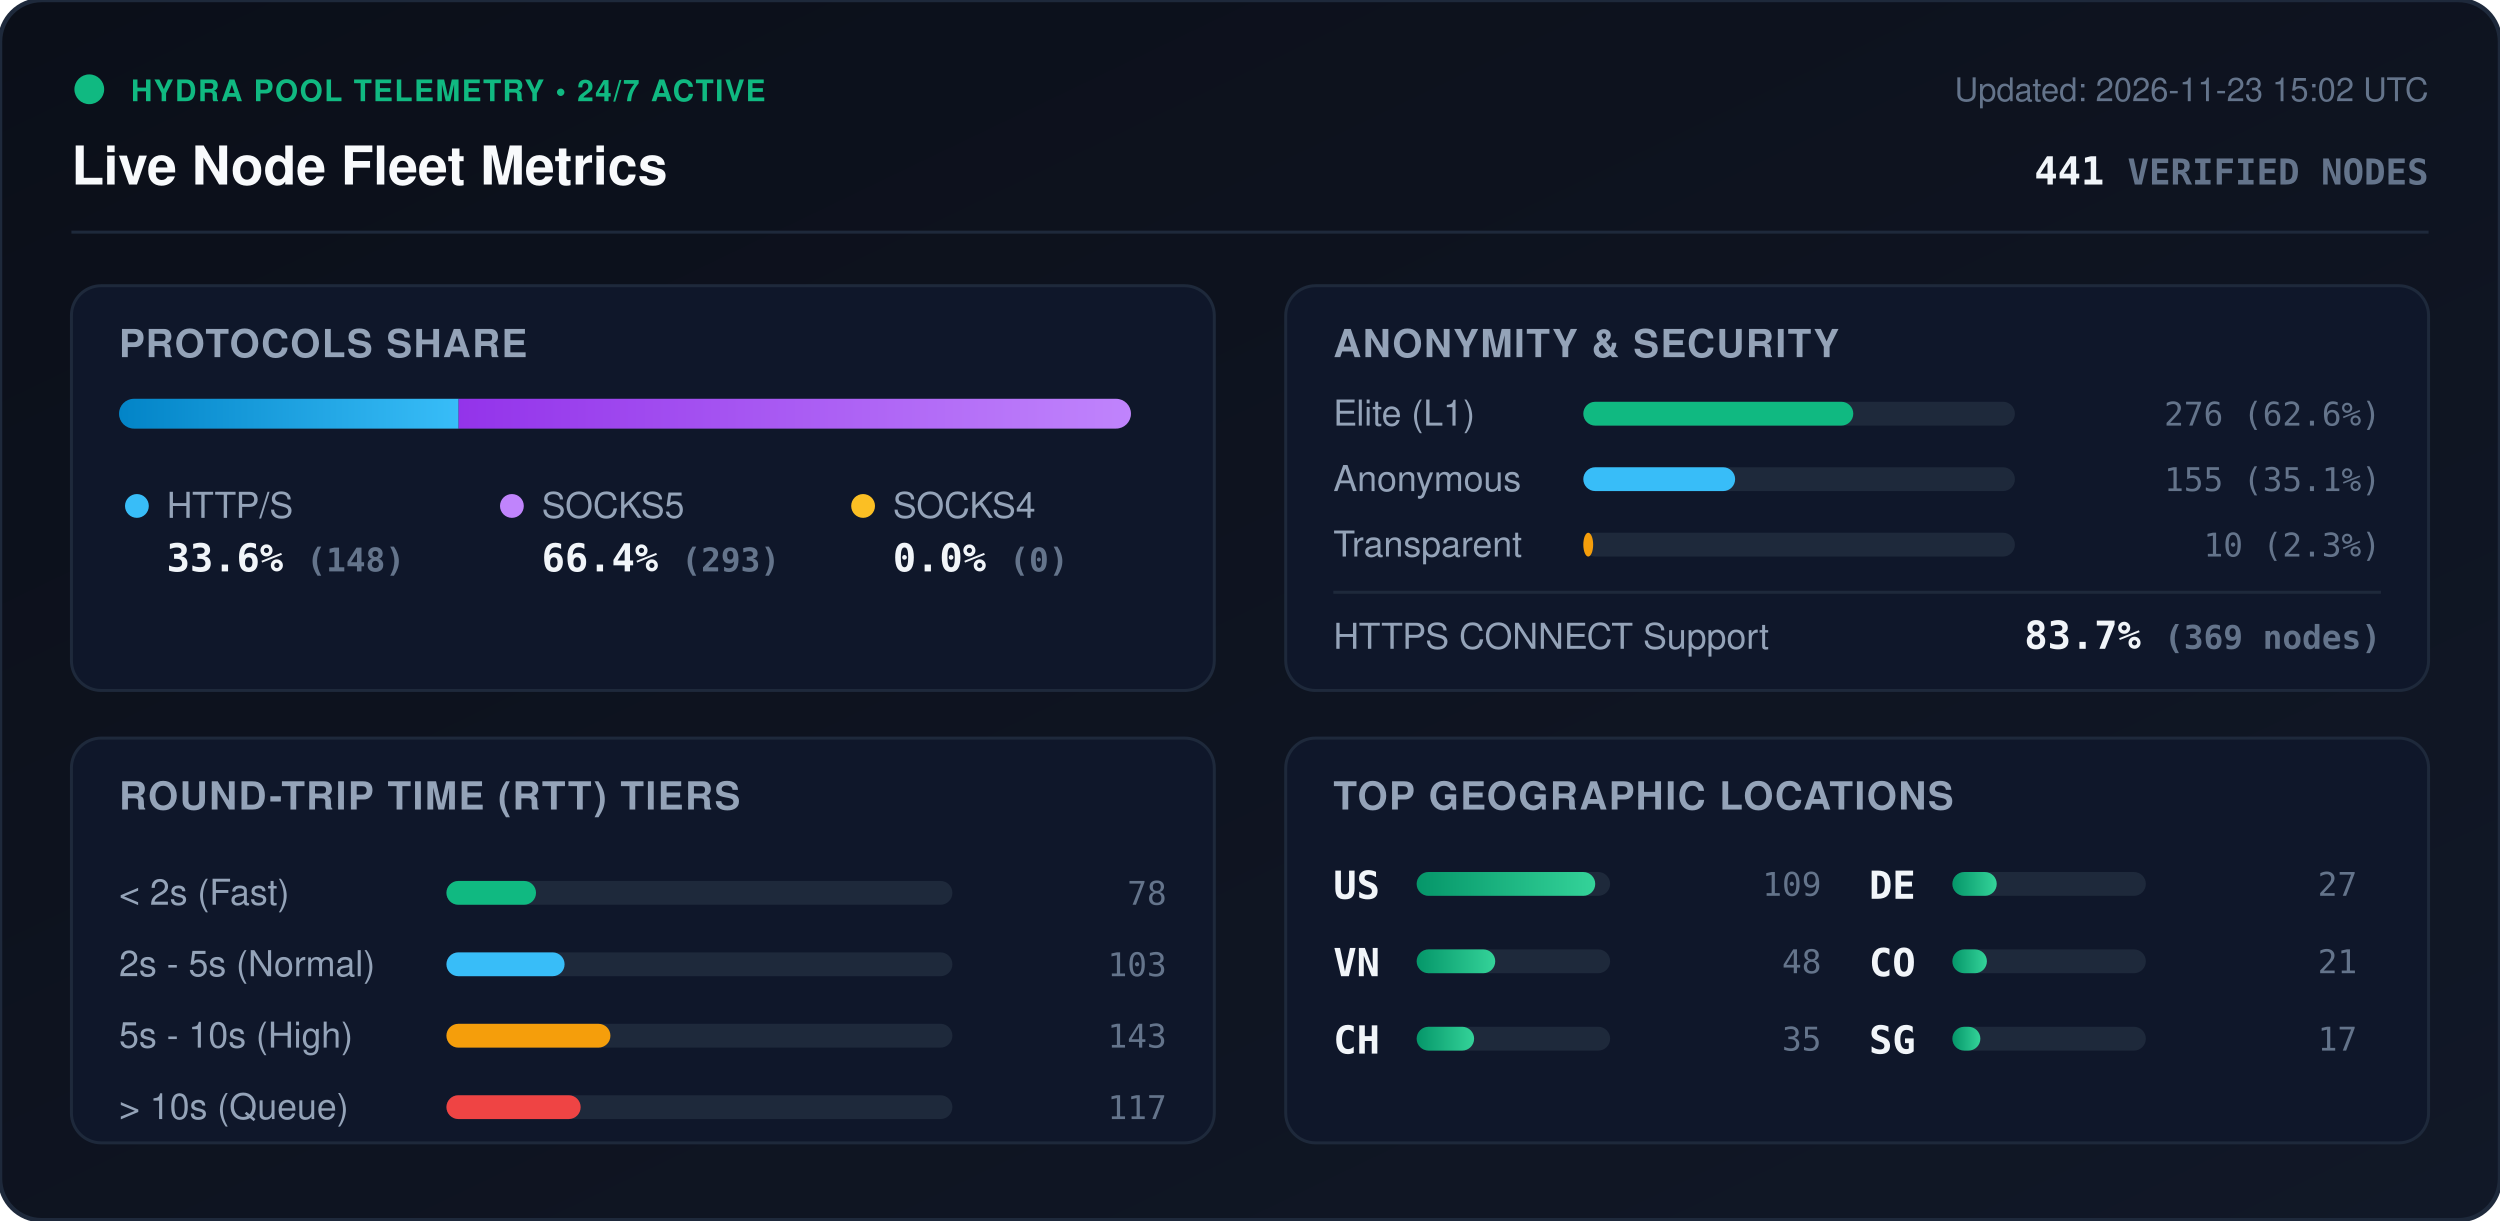
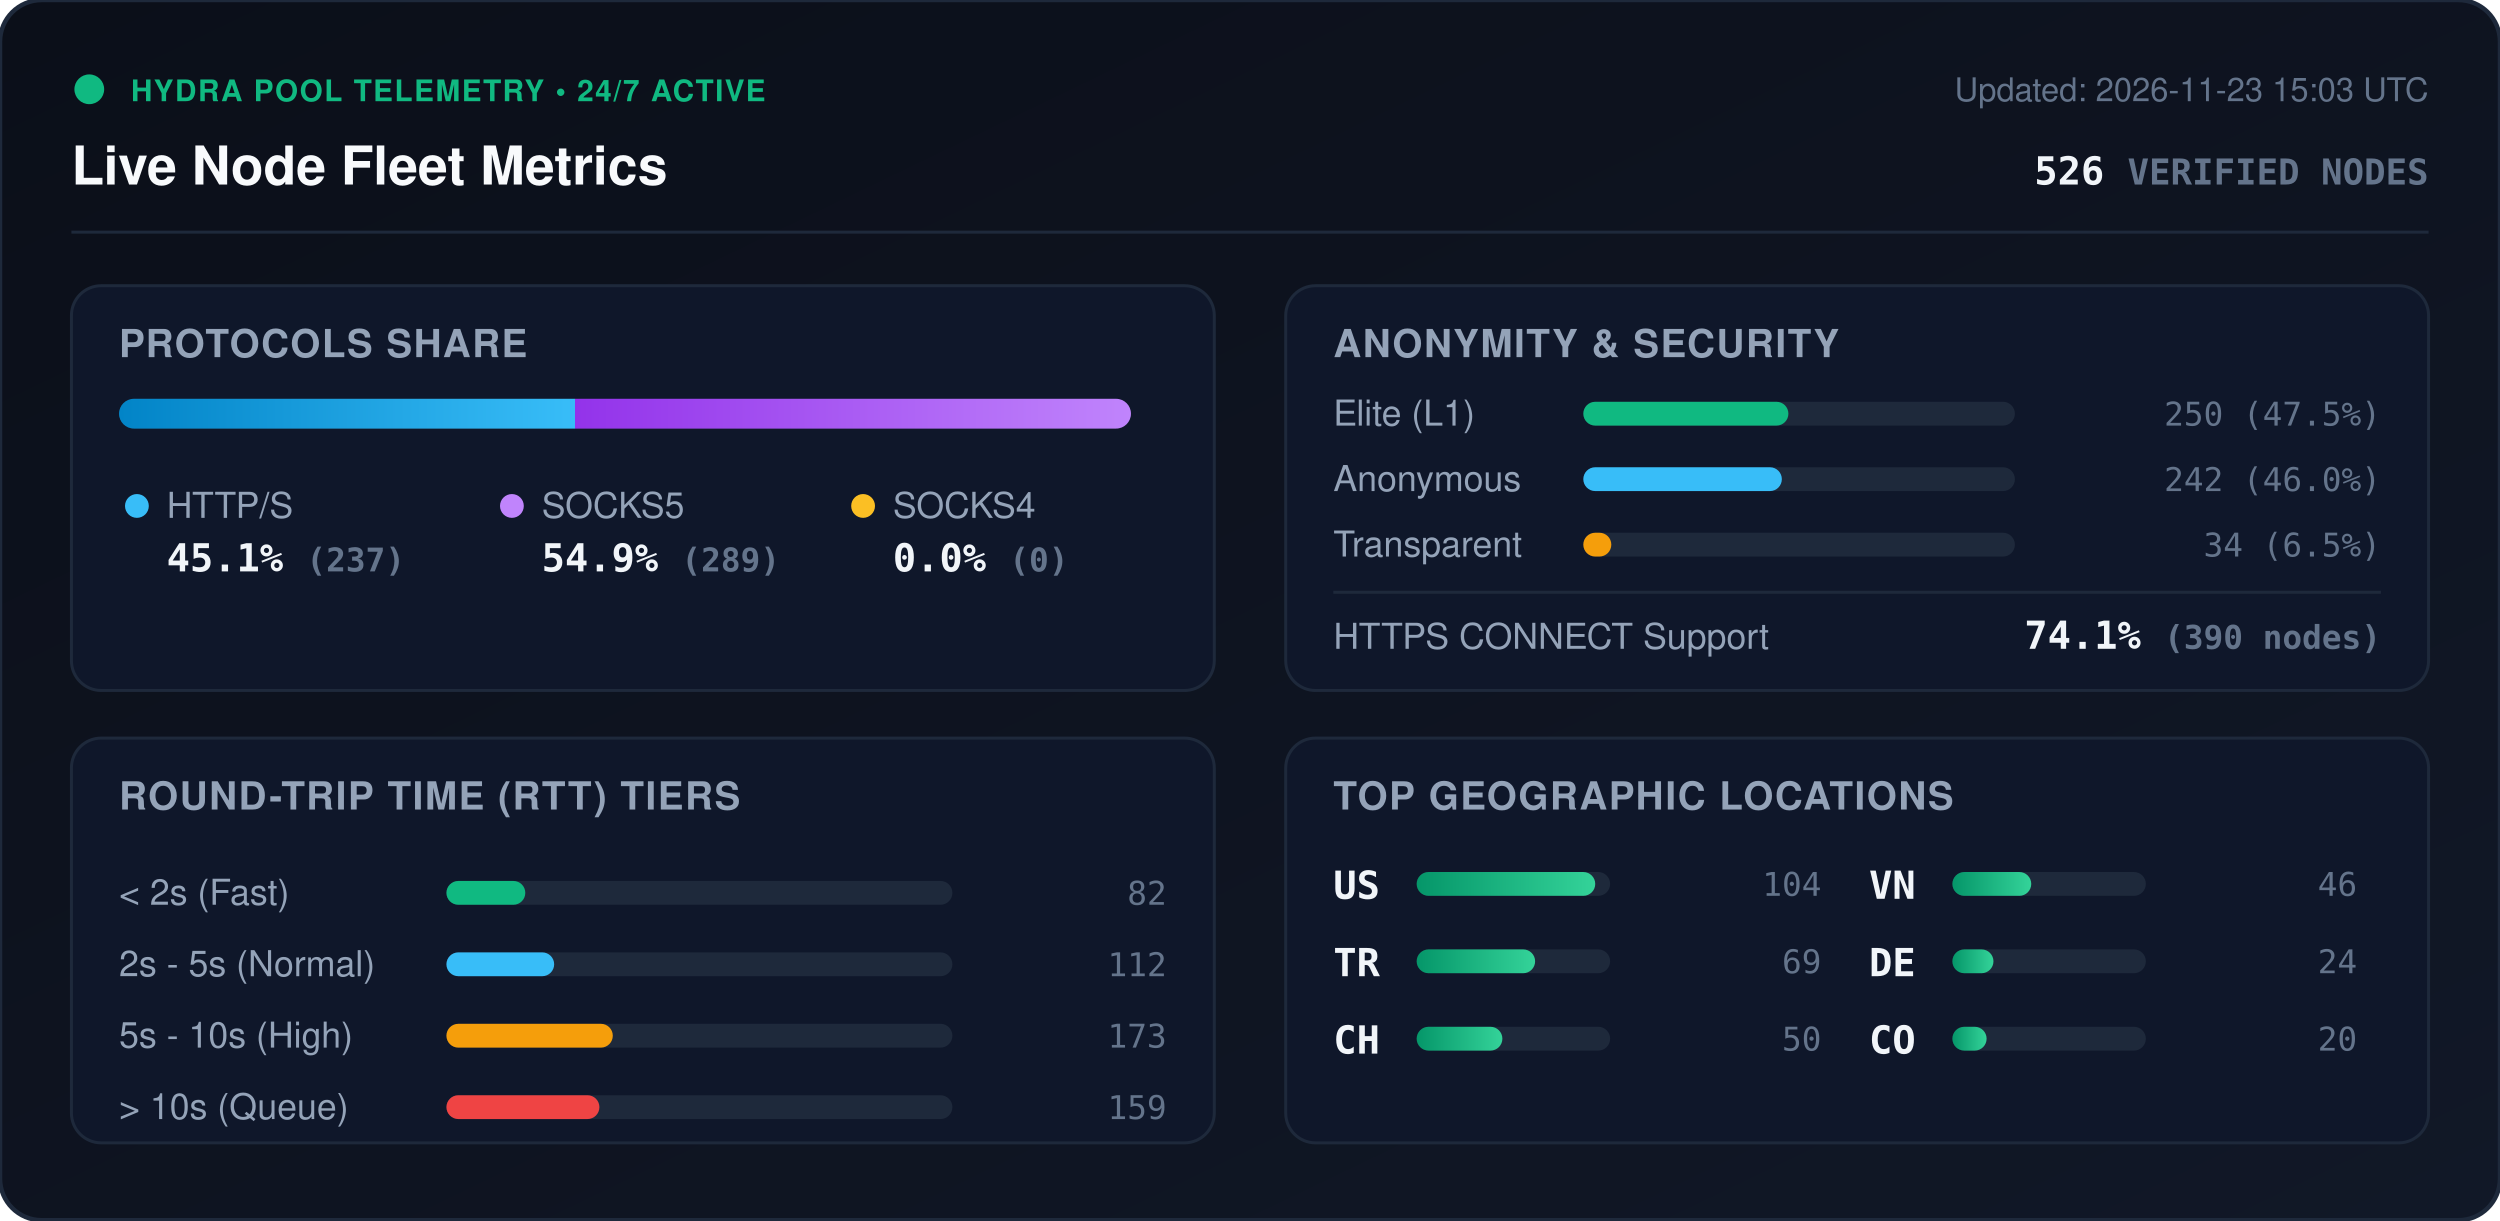
<svg xmlns="http://www.w3.org/2000/svg" viewBox="0 0 840 410" width="840" height="410" style="max-width: 100%; height: auto;">
  <defs>
    <linearGradient id="bg" x1="0%" y1="0%" x2="100%" y2="100%">
      <stop offset="0%" stop-color="#0b0f19" />
      <stop offset="100%" stop-color="#111827" />
    </linearGradient>
    <linearGradient id="bar-http" x1="0%" y1="0%" x2="100%" y2="0%">
      <stop offset="0%" stop-color="#0284c7" />
      <stop offset="100%" stop-color="#38bdf8" />
    </linearGradient>
    <linearGradient id="bar-socks5" x1="0%" y1="0%" x2="100%" y2="0%">
      <stop offset="0%" stop-color="#9333ea" />
      <stop offset="100%" stop-color="#c084fc" />
    </linearGradient>
    <linearGradient id="bar-socks4" x1="0%" y1="0%" x2="100%" y2="0%">
      <stop offset="0%" stop-color="#d97706" />
      <stop offset="100%" stop-color="#fbbf24" />
    </linearGradient>
    <linearGradient id="bar-green" x1="0%" y1="0%" x2="100%" y2="0%">
      <stop offset="0%" stop-color="#059669" />
      <stop offset="100%" stop-color="#34d399" />
    </linearGradient>
    <clipPath id="prog-track-clip">
      <rect width="340.0" height="10" rx="5" />
    </clipPath>
    <style>
      .title { font: 700 18px -apple-system, BlinkMacSystemFont, 'Segoe UI', Helvetica, Arial, sans-serif; fill: #f8fafc; }
      .sub { font: 500 11px -apple-system, BlinkMacSystemFont, 'Segoe UI', Helvetica, Arial, sans-serif; fill: #64748b; }
      .section-hdr { font: 600 13px -apple-system, BlinkMacSystemFont, 'Segoe UI', Helvetica, Arial, sans-serif; fill: #94a3b8; letter-spacing: 0.5px; }
      .metric-val { font: 700 13px -apple-system, BlinkMacSystemFont, 'Segoe UI', Helvetica, Arial, sans-serif; fill: #f1f5f9; }
      .metric-lbl { font: 500 12px -apple-system, BlinkMacSystemFont, 'Segoe UI', Helvetica, Arial, sans-serif; fill: #94a3b8; }
      .badge-txt { font: 700 10px -apple-system, BlinkMacSystemFont, 'Segoe UI', Helvetica, Arial, sans-serif; fill: #10b981; letter-spacing: 0.5px; }
      .mono { font-family: ui-monospace, SFMono-Regular, Menlo, Monaco, Consolas, monospace; }
      .pulse { animation: beacon 2s infinite ease-in-out; }
      @keyframes beacon { 0%, 100% { opacity: 1; } 50% { opacity: 0.35; } }
    </style>
  </defs>
  <rect width="840" height="410" rx="14" fill="url(#bg)" stroke="#1e293b" stroke-width="1.5" />
  <g transform="translate(24, 24)">
    <circle cx="6" cy="6" r="5" fill="#10b981" class="pulse" />
    <text x="20" y="10" class="badge-txt">HYDRA POOL TELEMETRY • 24/7 ACTIVE</text>
    <text x="0" y="38" class="title">Live Node Fleet Metrics</text>
-     <text x="792" y="10" text-anchor="end" class="sub">Updated: 2026-11-23 15:02 UTC</text>
-     <text x="792" y="38" text-anchor="end" class="metric-val mono" fill="#38bdf8">441 <tspan font-size="12" fill="#64748b">VERIFIED NODES</tspan>
+     <text x="792" y="10" text-anchor="end" class="sub">Updated: 2026-11-23 15:03 UTC</text>
+     <text x="792" y="38" text-anchor="end" class="metric-val mono" fill="#38bdf8">526 <tspan font-size="12" fill="#64748b">VERIFIED NODES</tspan>
    </text>
  </g>
  <line x1="24" y1="78" x2="816" y2="78" stroke="#1e293b" stroke-width="1" />
  <g transform="translate(24, 96)">
    <rect width="384" height="136" rx="10" fill="#0f172a" stroke="#1e293b" />
    <text x="16" y="24" class="section-hdr">PROTOCOLS SHARE</text>
    <g transform="translate(16, 38)">
      <rect width="340.0" height="10" rx="5" fill="#1e293b" />
      <g clip-path="url(#prog-track-clip)">
-         <rect x="0" width="114.1" height="10" fill="url(#bar-http)" />
-         <rect x="114.1" width="225.9" height="10" fill="url(#bar-socks5)" />
+         <rect x="0" width="153.2" height="10" fill="url(#bar-http)" />
+         <rect x="153.2" width="186.8" height="10" fill="url(#bar-socks5)" />
        <rect x="340.0" width="0.0" height="10" fill="url(#bar-socks4)" />
      </g>
    </g>
    <g transform="translate(16, 68)">
      <circle cx="6" cy="6" r="4" fill="#38bdf8" />
      <text x="16" y="10" class="metric-lbl">HTTP/S</text>
-       <text x="16" y="28" class="metric-val mono">33.6% <tspan font-size="11" fill="#64748b">(148)</tspan>
+       <text x="16" y="28" class="metric-val mono">45.1% <tspan font-size="11" fill="#64748b">(237)</tspan>
      </text>
      <circle cx="132" cy="6" r="4" fill="#c084fc" />
      <text x="142" y="10" class="metric-lbl">SOCKS5</text>
-       <text x="142" y="28" class="metric-val mono">66.4% <tspan font-size="11" fill="#64748b">(293)</tspan>
+       <text x="142" y="28" class="metric-val mono">54.9% <tspan font-size="11" fill="#64748b">(289)</tspan>
      </text>
      <circle cx="250" cy="6" r="4" fill="#fbbf24" />
      <text x="260" y="10" class="metric-lbl">SOCKS4</text>
      <text x="260" y="28" class="metric-val mono">0.0% <tspan font-size="11" fill="#64748b">(0)</tspan>
      </text>
    </g>
  </g>
  <g transform="translate(432, 96)">
    <rect width="384" height="136" rx="10" fill="#0f172a" stroke="#1e293b" />
    <text x="16" y="24" class="section-hdr">ANONYMITY &amp; SECURITY</text>
    <text x="16" y="47" class="metric-lbl">Elite (L1)</text>
    <rect x="100" y="39" width="145.0" height="8" rx="4" fill="#1e293b" />
-     <rect x="100" y="39" width="90.7" height="8" rx="4" fill="#10b981" />
-     <text x="368" y="47" text-anchor="end" class="mono sub" fill="#e2e8f0">276 (62.6%)</text>
+     <rect x="100" y="39" width="68.9" height="8" rx="4" fill="#10b981" />
+     <text x="368" y="47" text-anchor="end" class="mono sub" fill="#e2e8f0">250 (47.5%)</text>
    <text x="16" y="69" class="metric-lbl">Anonymous</text>
    <rect x="100" y="61" width="145.0" height="8" rx="4" fill="#1e293b" />
-     <rect x="100" y="61" width="51.0" height="8" rx="4" fill="#38bdf8" />
-     <text x="368" y="69" text-anchor="end" class="mono sub" fill="#e2e8f0">155 (35.1%)</text>
+     <rect x="100" y="61" width="66.7" height="8" rx="4" fill="#38bdf8" />
+     <text x="368" y="69" text-anchor="end" class="mono sub" fill="#e2e8f0">242 (46.0%)</text>
    <text x="16" y="91" class="metric-lbl">Transparent</text>
    <rect x="100" y="83" width="145.0" height="8" rx="4" fill="#1e293b" />
-     <rect x="100" y="83" width="3.3" height="8" rx="4" fill="#f59e0b" />
-     <text x="368" y="91" text-anchor="end" class="mono sub" fill="#e2e8f0">10 (2.3%)</text>
+     <rect x="100" y="83" width="9.4" height="8" rx="4" fill="#f59e0b" />
+     <text x="368" y="91" text-anchor="end" class="mono sub" fill="#e2e8f0">34 (6.5%)</text>
    <line x1="16" y1="103" x2="368" y2="103" stroke="#1e293b" stroke-width="1" />
    <text x="16" y="122" class="metric-lbl">HTTPS CONNECT Support</text>
-     <text x="368" y="122" text-anchor="end" class="metric-val mono" fill="#34d399">83.7% <tspan font-size="11" fill="#64748b">(369 nodes)</tspan>
+     <text x="368" y="122" text-anchor="end" class="metric-val mono" fill="#34d399">74.1% <tspan font-size="11" fill="#64748b">(390 nodes)</tspan>
    </text>
  </g>
  <g transform="translate(24, 248)">
    <rect width="384" height="136" rx="10" fill="#0f172a" stroke="#1e293b" />
    <text x="16" y="24" class="section-hdr">ROUND-TRIP TIME (RTT) TIERS</text>
    <g transform="translate(16, 42)">
      <text x="0" y="14" class="metric-lbl">&lt; 2s (Fast)</text>
      <rect x="110" y="6" width="170" height="8" rx="4" fill="#1e293b" />
-       <rect x="110" y="6" width="30.1" height="8" rx="4" fill="#10b981" />
-       <text x="352" y="14" text-anchor="end" class="mono sub">78</text>
+       <rect x="110" y="6" width="26.5" height="8" rx="4" fill="#10b981" />
+       <text x="352" y="14" text-anchor="end" class="mono sub">82</text>
      <text x="0" y="38" class="metric-lbl">2s - 5s (Normal)</text>
      <rect x="110" y="30" width="170" height="8" rx="4" fill="#1e293b" />
-       <rect x="110" y="30" width="39.7" height="8" rx="4" fill="#38bdf8" />
-       <text x="352" y="38" text-anchor="end" class="mono sub">103</text>
+       <rect x="110" y="30" width="36.2" height="8" rx="4" fill="#38bdf8" />
+       <text x="352" y="38" text-anchor="end" class="mono sub">112</text>
      <text x="0" y="62" class="metric-lbl">5s - 10s (High)</text>
      <rect x="110" y="54" width="170" height="8" rx="4" fill="#1e293b" />
-       <rect x="110" y="54" width="55.1" height="8" rx="4" fill="#f59e0b" />
-       <text x="352" y="62" text-anchor="end" class="mono sub">143</text>
+       <rect x="110" y="54" width="55.9" height="8" rx="4" fill="#f59e0b" />
+       <text x="352" y="62" text-anchor="end" class="mono sub">173</text>
      <text x="0" y="86" class="metric-lbl">&gt; 10s (Queue)</text>
      <rect x="110" y="78" width="170" height="8" rx="4" fill="#1e293b" />
-       <rect x="110" y="78" width="45.1" height="8" rx="4" fill="#ef4444" />
-       <text x="352" y="86" text-anchor="end" class="mono sub">117</text>
+       <rect x="110" y="78" width="51.4" height="8" rx="4" fill="#ef4444" />
+       <text x="352" y="86" text-anchor="end" class="mono sub">159</text>
    </g>
  </g>
  <g transform="translate(432, 248)">
    <rect width="384" height="136" rx="10" fill="#0f172a" stroke="#1e293b" />
    <text x="16" y="24" class="section-hdr">TOP GEOGRAPHIC LOCATIONS</text>
    <g transform="translate(16, 42)">
      <g transform="translate(0, 0)">
        <text x="0" y="12" class="mono metric-val" font-size="12">US</text>
        <rect x="28" y="3" width="65" height="8" rx="4" fill="#1e293b" />
        <rect x="28" y="3" width="60.0" height="8" rx="4" fill="url(#bar-green)" />
-         <text x="164" y="11" text-anchor="end" class="mono sub">109</text>
+         <text x="164" y="11" text-anchor="end" class="mono sub">104</text>
      </g>
      <g transform="translate(0, 26)">
-         <text x="0" y="12" class="mono metric-val" font-size="12">VN</text>
+         <text x="0" y="12" class="mono metric-val" font-size="12">TR</text>
        <rect x="28" y="3" width="65" height="8" rx="4" fill="#1e293b" />
-         <rect x="28" y="3" width="26.4" height="8" rx="4" fill="url(#bar-green)" />
-         <text x="164" y="11" text-anchor="end" class="mono sub">48</text>
+         <rect x="28" y="3" width="39.8" height="8" rx="4" fill="url(#bar-green)" />
+         <text x="164" y="11" text-anchor="end" class="mono sub">69</text>
      </g>
      <g transform="translate(0, 52)">
        <text x="0" y="12" class="mono metric-val" font-size="12">CH</text>
        <rect x="28" y="3" width="65" height="8" rx="4" fill="#1e293b" />
-         <rect x="28" y="3" width="19.3" height="8" rx="4" fill="url(#bar-green)" />
-         <text x="164" y="11" text-anchor="end" class="mono sub">35</text>
+         <rect x="28" y="3" width="28.8" height="8" rx="4" fill="url(#bar-green)" />
+         <text x="164" y="11" text-anchor="end" class="mono sub">50</text>
      </g>
      <g transform="translate(180, 0)">
+         <text x="0" y="12" class="mono metric-val" font-size="12">VN</text>
+         <rect x="28" y="3" width="65" height="8" rx="4" fill="#1e293b" />
+         <rect x="28" y="3" width="26.5" height="8" rx="4" fill="url(#bar-green)" />
+         <text x="164" y="11" text-anchor="end" class="mono sub">46</text>
+       </g>
+       <g transform="translate(180, 26)">
        <text x="0" y="12" class="mono metric-val" font-size="12">DE</text>
        <rect x="28" y="3" width="65" height="8" rx="4" fill="#1e293b" />
-         <rect x="28" y="3" width="14.9" height="8" rx="4" fill="url(#bar-green)" />
-         <text x="164" y="11" text-anchor="end" class="mono sub">27</text>
+         <rect x="28" y="3" width="13.8" height="8" rx="4" fill="url(#bar-green)" />
+         <text x="164" y="11" text-anchor="end" class="mono sub">24</text>
      </g>
-       <g transform="translate(180, 26)">
+       <g transform="translate(180, 52)">
        <text x="0" y="12" class="mono metric-val" font-size="12">CO</text>
        <rect x="28" y="3" width="65" height="8" rx="4" fill="#1e293b" />
-         <rect x="28" y="3" width="11.6" height="8" rx="4" fill="url(#bar-green)" />
-         <text x="164" y="11" text-anchor="end" class="mono sub">21</text>
-       </g>
-       <g transform="translate(180, 52)">
-         <text x="0" y="12" class="mono metric-val" font-size="12">SG</text>
-         <rect x="28" y="3" width="65" height="8" rx="4" fill="#1e293b" />
-         <rect x="28" y="3" width="9.4" height="8" rx="4" fill="url(#bar-green)" />
-         <text x="164" y="11" text-anchor="end" class="mono sub">17</text>
+         <rect x="28" y="3" width="11.5" height="8" rx="4" fill="url(#bar-green)" />
+         <text x="164" y="11" text-anchor="end" class="mono sub">20</text>
      </g>
    </g>
  </g>
</svg>
